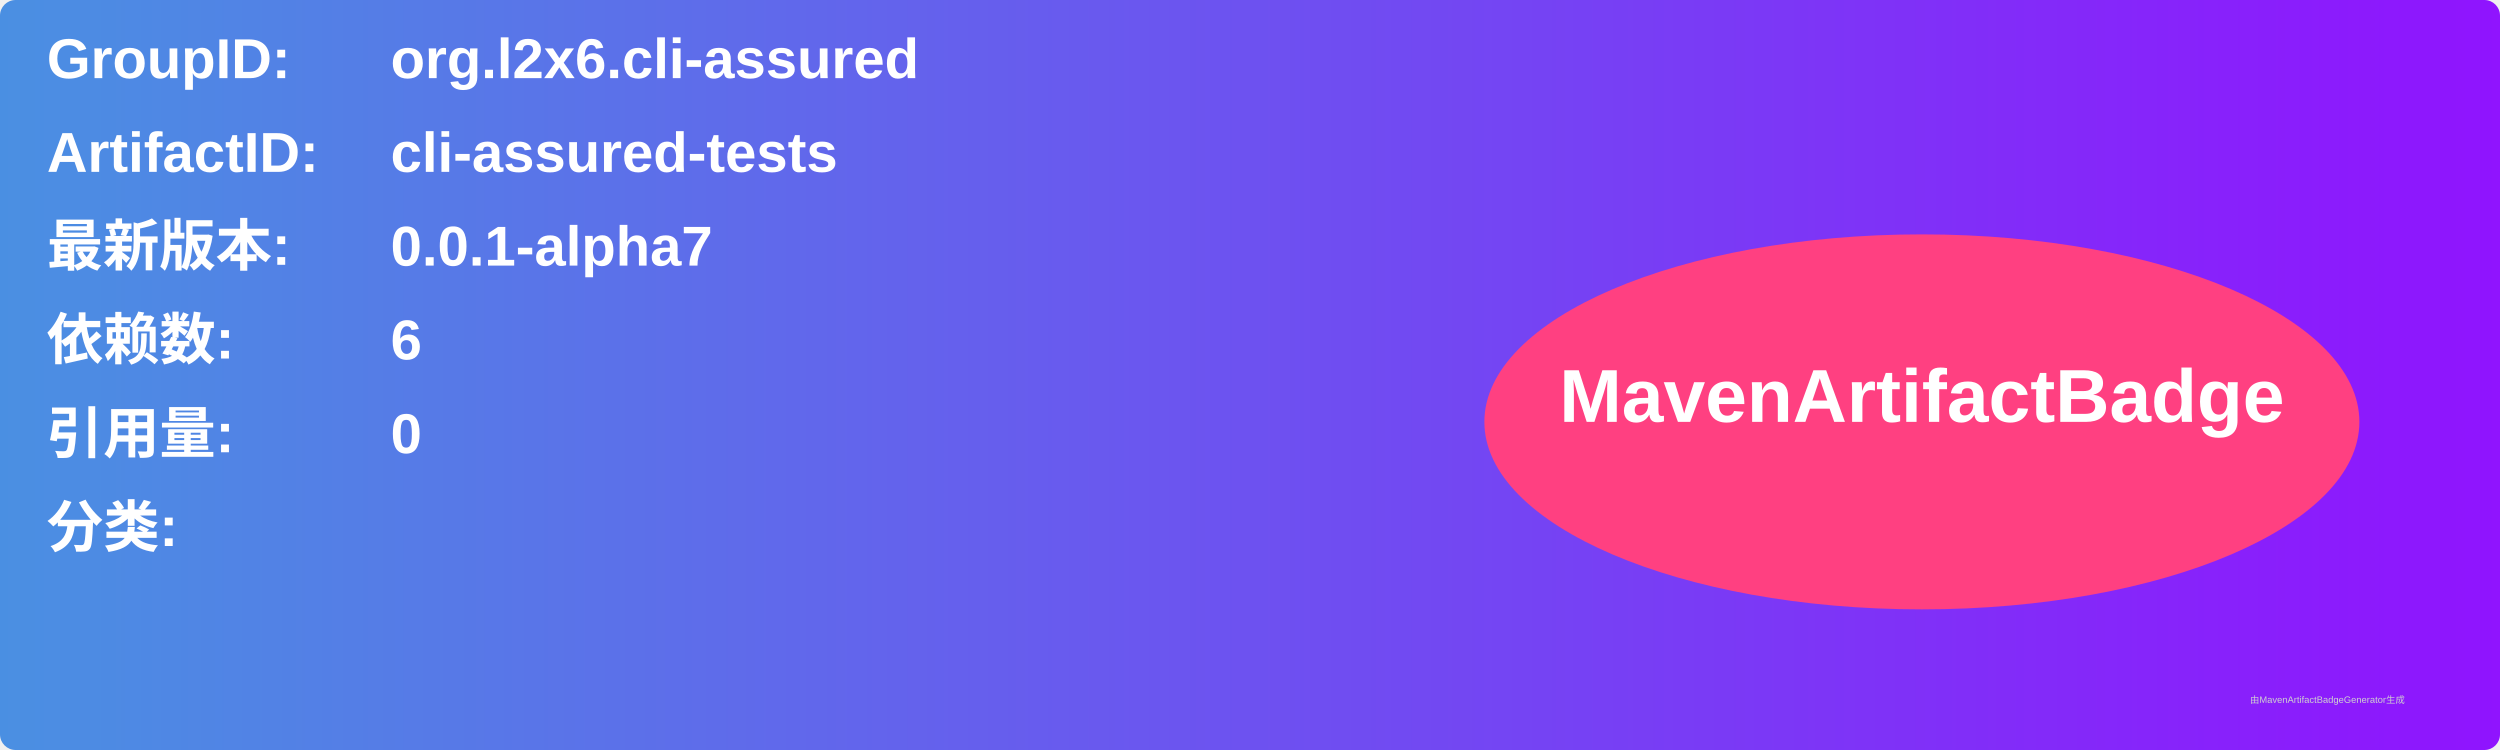
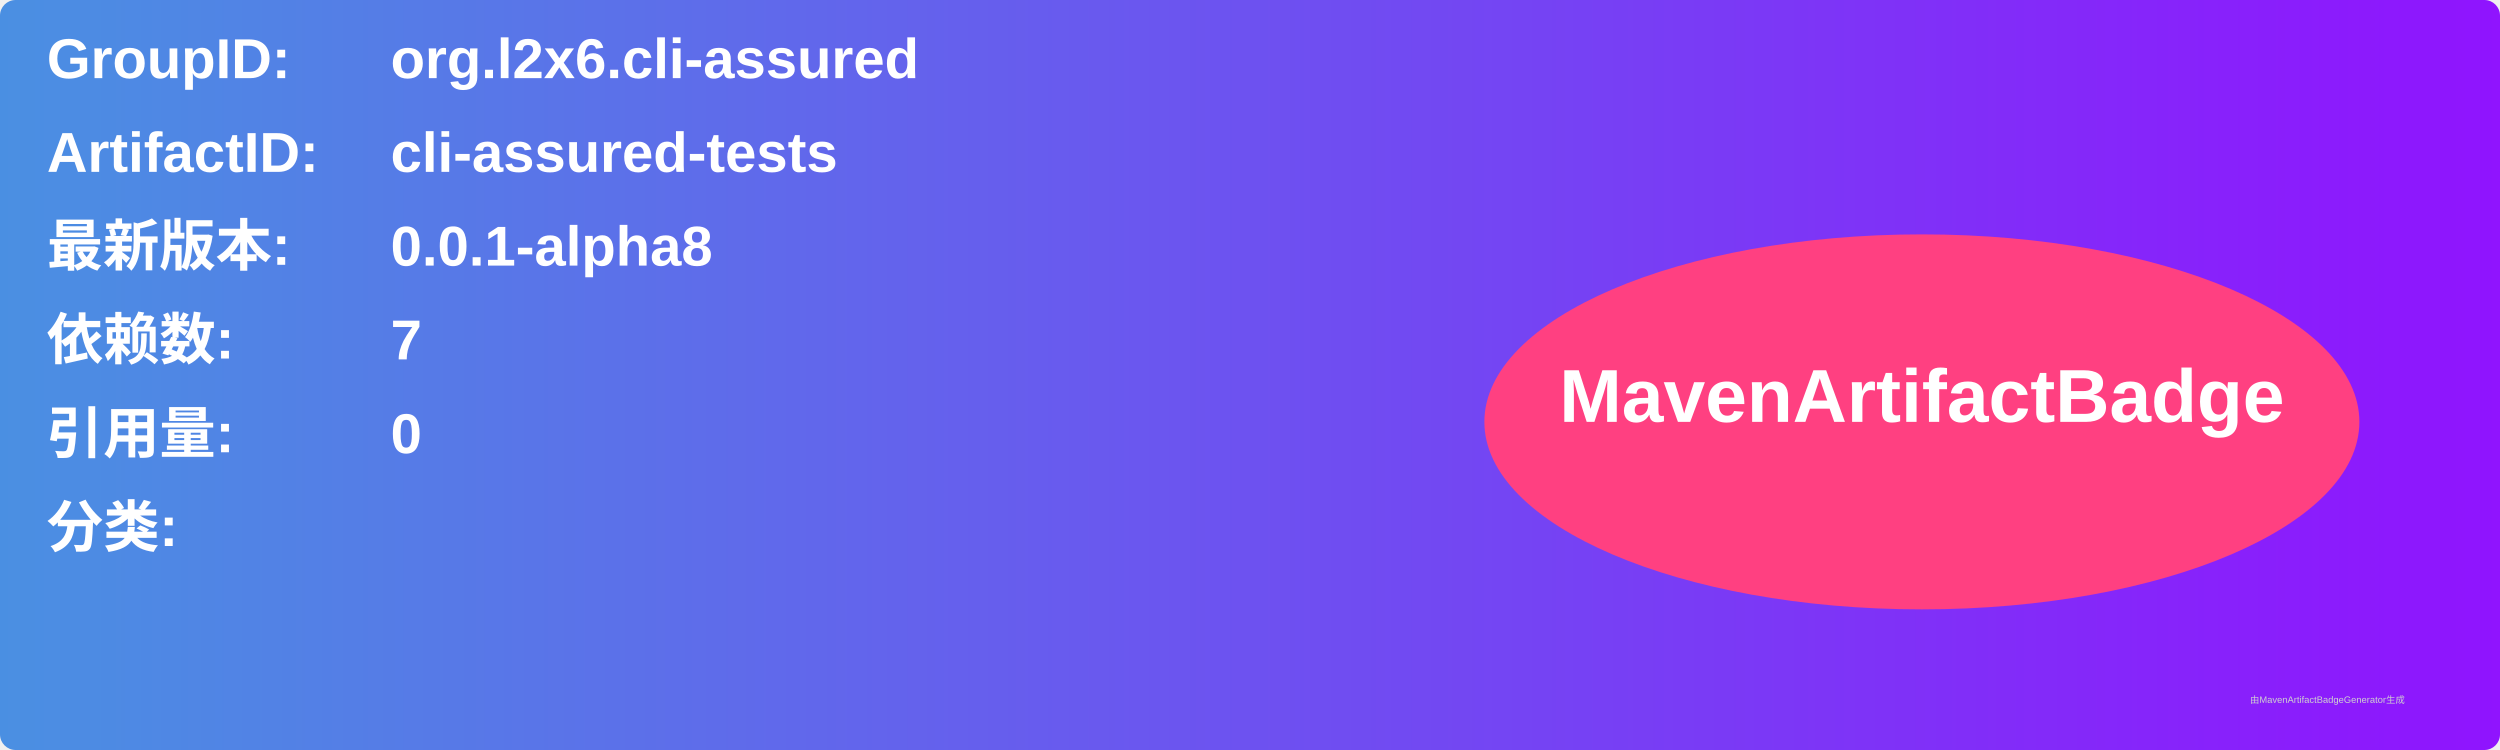
<svg xmlns="http://www.w3.org/2000/svg" width="800" height="240" viewBox="0 0 800 240">
  <linearGradient id="grad" x1="0%" y1="0%" x2="100%" y2="0%">
    <stop offset="0%" stop-color="#4a90e2" />
    <stop offset="100%" stop-color="#9013fe" />
  </linearGradient>
  <rect width="100%" height="100%" rx="5" ry="5" fill="url(#grad)" />
  <g transform="translate(15, 15)">
    <text x="0" y="10" font-family="Arial" font-size="18" fill="white" font-weight="bold" width="260">GroupID:</text>
    <text x="110" y="10" font-family="Arial" font-size="18" fill="white" font-weight="bold" width="460">org.l2x6.cli-assured</text>
    <text x="0" y="40" font-family="Arial" font-size="18" fill="white" font-weight="bold" width="260">ArtifactID:</text>
    <text x="110" y="40" font-family="Arial" font-size="18" fill="white" font-weight="bold" width="460">cli-assured-tests</text>
    <text x="0" y="70" font-family="Arial" font-size="18" fill="white" font-weight="bold">最新版本:</text>
    <text x="110" y="70" font-family="Arial" font-size="18" fill="white" font-weight="bold">
-       <tspan font-weight="bold">0.0.1-alpha7</tspan>
+       <tspan font-weight="bold">0.0.1-alpha8</tspan>
    </text>
    <text x="0" y="100" font-family="Arial" font-size="18" fill="white" font-weight="bold">依赖数: </text>
    <text x="110" y="100" font-family="Arial" font-size="18" fill="white">
-       <tspan font-weight="bold">6</tspan>
+       <tspan font-weight="bold">7</tspan>
    </text>
    <text x="0" y="130" font-family="Arial" font-size="18" fill="white" font-weight="bold">引用量: </text>
    <text x="110" y="130" font-family="Arial" font-size="18" fill="white">
      <tspan font-weight="bold">0</tspan>
    </text>
    <text x="0" y="160" font-family="Arial" font-size="18" fill="white" font-weight="bold">分类:</text>
    <text x="10" y="190" font-family="Arial" font-size="10" fill="white">
      <tspan font-weight="bold" />
    </text>
    <ellipse cx="600" cy="120" rx="140" ry="60" fill="#ff4081" />
    <text x="600" y="120" text-anchor="middle" font-family="Arial" font-size="24" fill="white" font-weight="bold">MavenArtifactBadge</text>
  </g>
  <text x="720" y="225" font-family="Arial" font-size="3" fill="#d0d0d0">由MavenArtifactBadgeGenerator生成</text>
</svg>
